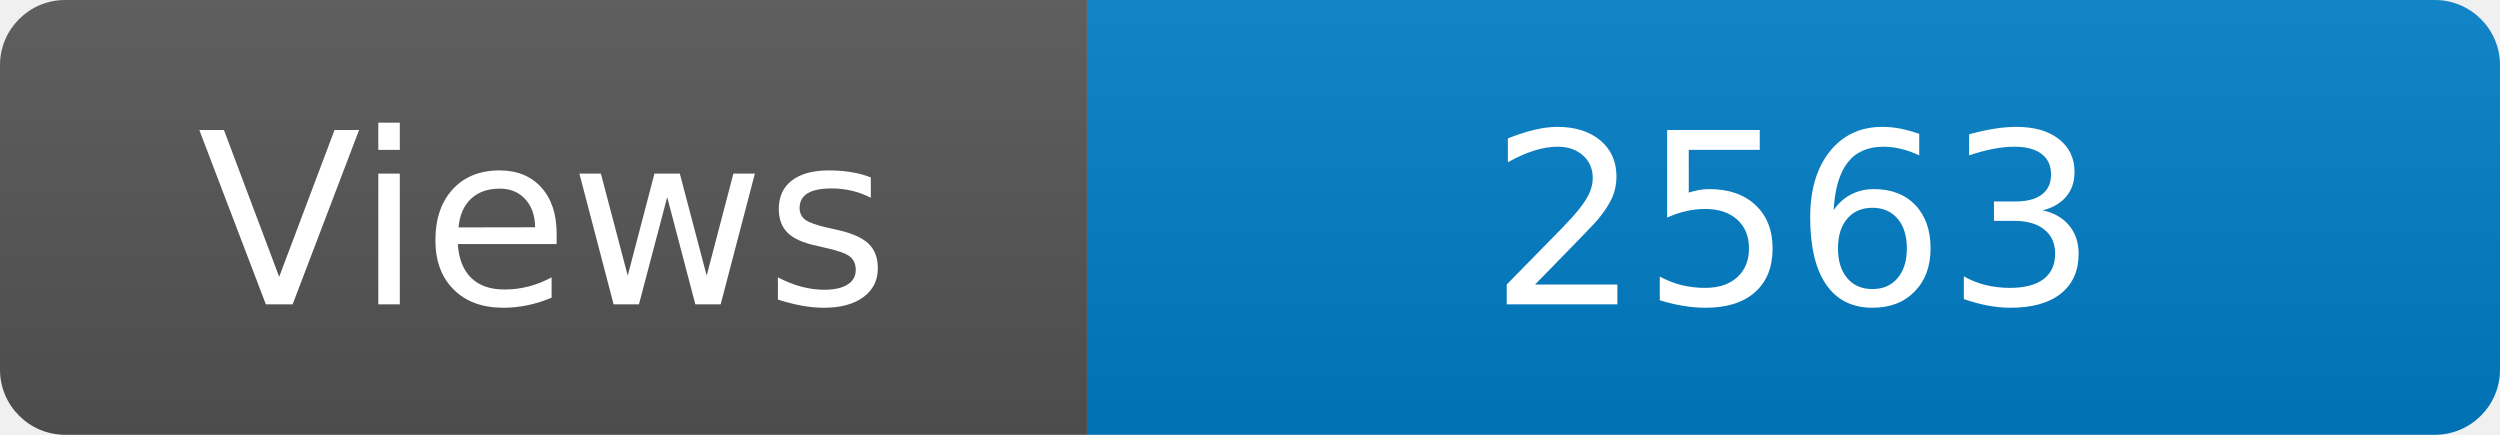
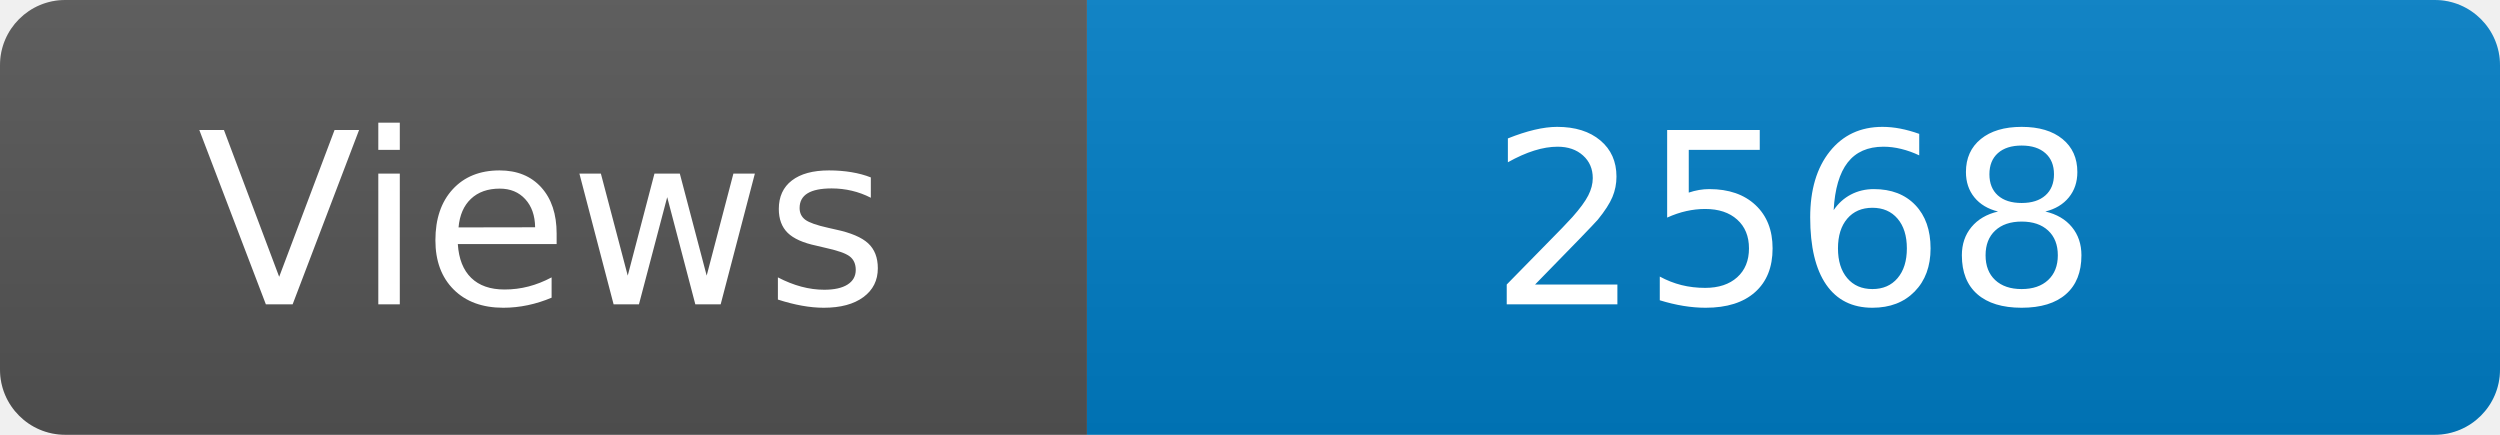
<svg xmlns="http://www.w3.org/2000/svg" width="115" height="20" role="img" aria-label="Maintained?: yes">
  <linearGradient id="s" x2="0" y2="100%">
    <stop offset="0" stop-color="#bbb" stop-opacity=".1" />
    <stop offset="1" stop-opacity=".1" />
  </linearGradient>
  <clipPath id="r">
    <rect width="115" height="20" rx="3" fill="#fff" />
  </clipPath>
  <g clip-path="url(#r)">
    <rect width="50" height="20" fill="#555" />
    <rect x="50" width="160" height="20" fill="#007ec6" />
    <rect width="115" height="20" fill="url(#s)" />
  </g>
  <g fill="#fff" text-anchor="middle" font-family="Verdana,Geneva,DejaVu Sans,sans-serif" font-size="110">
    <text x="250" y="140" transform="scale(.1)" fill="#fff">Views</text>
-     <text x="825" y="140" transform="scale(.1)" fill="#fff">2563</text>
+     <text x="825" y="140" transform="scale(.1)" fill="#fff">2568</text>
  </g>
</svg>
